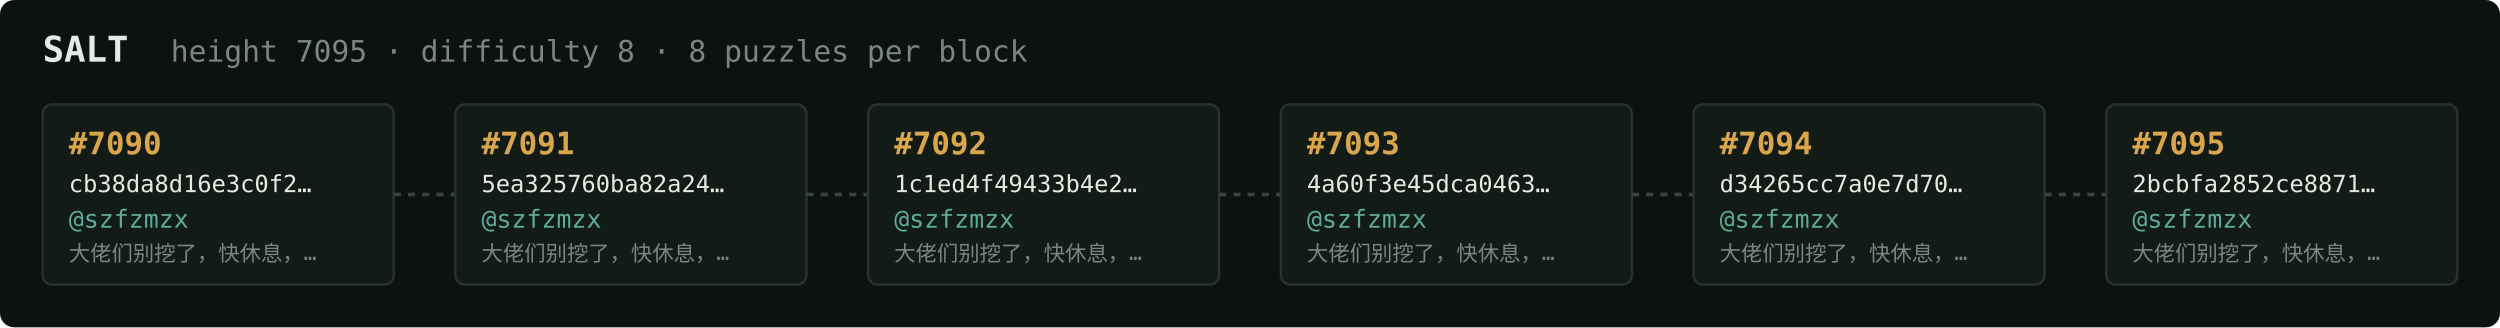
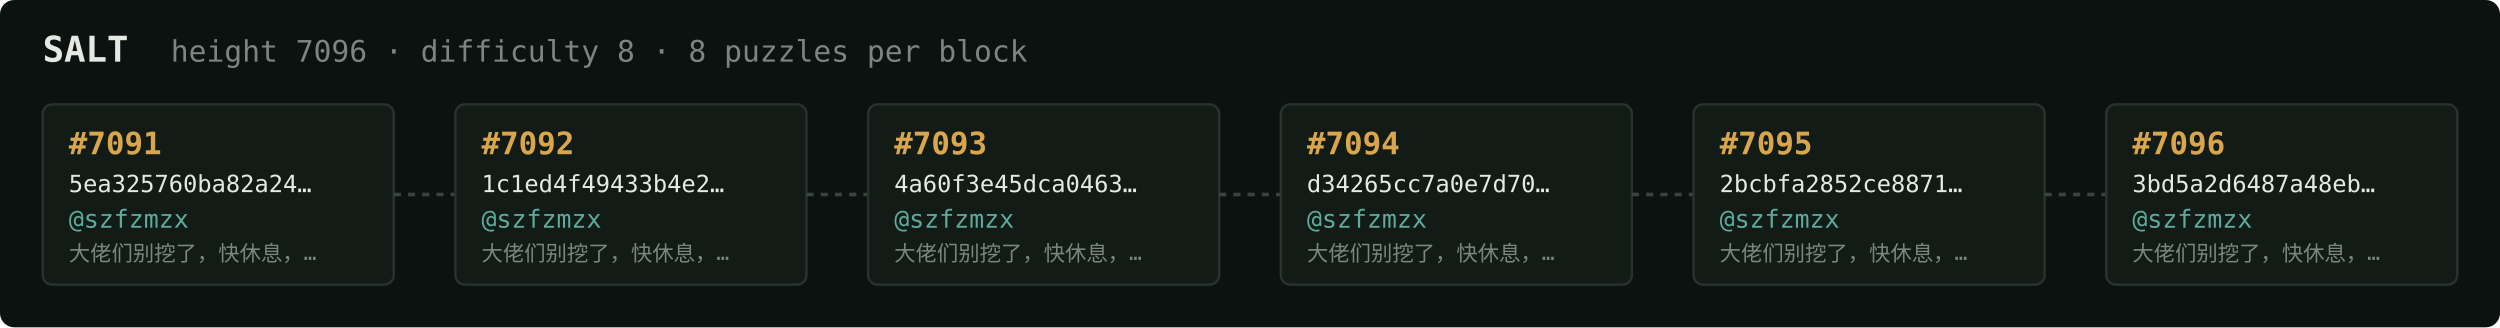
<svg xmlns="http://www.w3.org/2000/svg" width="1054" height="138" viewBox="0 0 1054 138" font-family="ui-monospace,SFMono-Regular,Menlo,monospace">
  <rect fill="#0c1210" width="1054" height="138" rx="6" />
  <text x="18" y="26" fill="#e5e9e3" font-size="15" font-weight="700">SALT</text>
-   <text x="72" y="26" fill="#7a867f" font-size="12.5">height 7095 · difficulty 8 · 8 puzzles per block</text>
+   <text x="72" y="26" fill="#7a867f" font-size="12.5">height 7096 · difficulty 8 · 8 puzzles per block</text>
  <rect x="18" y="44" width="148" height="76" rx="4" fill="#131b17" stroke="#28332e" stroke-width="1" />
-   <text x="29" y="65" fill="#d9a64c" font-size="13" font-weight="700">#7090</text>
-   <text x="29" y="81" fill="#e5e9e3" font-size="10">cb38da8d16e3c0f2…</text>
+   <text x="29" y="65" fill="#d9a64c" font-size="13" font-weight="700">#7091</text>
+   <text x="29" y="81" fill="#e5e9e3" font-size="10">5ea325760ba82a24…</text>
  <text x="29" y="96" fill="#5cab9b" font-size="10.5">@szfzmzx</text>
  <text x="29" y="110" fill="#7a867f" font-size="9">大佬们别挖了，快休息，…</text>
  <line x1="166" y1="82.0" x2="192" y2="82.0" stroke="#38443e" stroke-width="1.5" stroke-dasharray="3 3" />
  <rect x="192" y="44" width="148" height="76" rx="4" fill="#131b17" stroke="#28332e" stroke-width="1" />
-   <text x="203" y="65" fill="#d9a64c" font-size="13" font-weight="700">#7091</text>
-   <text x="203" y="81" fill="#e5e9e3" font-size="10">5ea325760ba82a24…</text>
+   <text x="203" y="65" fill="#d9a64c" font-size="13" font-weight="700">#7092</text>
+   <text x="203" y="81" fill="#e5e9e3" font-size="10">1c1ed4f49433b4e2…</text>
  <text x="203" y="96" fill="#5cab9b" font-size="10.5">@szfzmzx</text>
  <text x="203" y="110" fill="#7a867f" font-size="9">大佬们别挖了，快休息，…</text>
  <line x1="340" y1="82.0" x2="366" y2="82.0" stroke="#38443e" stroke-width="1.5" stroke-dasharray="3 3" />
  <rect x="366" y="44" width="148" height="76" rx="4" fill="#131b17" stroke="#28332e" stroke-width="1" />
-   <text x="377" y="65" fill="#d9a64c" font-size="13" font-weight="700">#7092</text>
-   <text x="377" y="81" fill="#e5e9e3" font-size="10">1c1ed4f49433b4e2…</text>
+   <text x="377" y="65" fill="#d9a64c" font-size="13" font-weight="700">#7093</text>
+   <text x="377" y="81" fill="#e5e9e3" font-size="10">4a60f3e45dca0463…</text>
  <text x="377" y="96" fill="#5cab9b" font-size="10.5">@szfzmzx</text>
  <text x="377" y="110" fill="#7a867f" font-size="9">大佬们别挖了，快休息，…</text>
  <line x1="514" y1="82.0" x2="540" y2="82.0" stroke="#38443e" stroke-width="1.5" stroke-dasharray="3 3" />
  <rect x="540" y="44" width="148" height="76" rx="4" fill="#131b17" stroke="#28332e" stroke-width="1" />
-   <text x="551" y="65" fill="#d9a64c" font-size="13" font-weight="700">#7093</text>
-   <text x="551" y="81" fill="#e5e9e3" font-size="10">4a60f3e45dca0463…</text>
+   <text x="551" y="65" fill="#d9a64c" font-size="13" font-weight="700">#7094</text>
+   <text x="551" y="81" fill="#e5e9e3" font-size="10">d34265cc7a0e7d70…</text>
  <text x="551" y="96" fill="#5cab9b" font-size="10.5">@szfzmzx</text>
  <text x="551" y="110" fill="#7a867f" font-size="9">大佬们别挖了，快休息，…</text>
  <line x1="688" y1="82.0" x2="714" y2="82.0" stroke="#38443e" stroke-width="1.5" stroke-dasharray="3 3" />
  <rect x="714" y="44" width="148" height="76" rx="4" fill="#131b17" stroke="#28332e" stroke-width="1" />
-   <text x="725" y="65" fill="#d9a64c" font-size="13" font-weight="700">#7094</text>
-   <text x="725" y="81" fill="#e5e9e3" font-size="10">d34265cc7a0e7d70…</text>
+   <text x="725" y="65" fill="#d9a64c" font-size="13" font-weight="700">#7095</text>
+   <text x="725" y="81" fill="#e5e9e3" font-size="10">2bcbfa2852ce8871…</text>
  <text x="725" y="96" fill="#5cab9b" font-size="10.5">@szfzmzx</text>
  <text x="725" y="110" fill="#7a867f" font-size="9">大佬们别挖了，快休息，…</text>
  <line x1="862" y1="82.0" x2="888" y2="82.0" stroke="#38443e" stroke-width="1.5" stroke-dasharray="3 3" />
  <rect x="888" y="44" width="148" height="76" rx="4" fill="#131b17" stroke="#28332e" stroke-width="1" />
-   <text x="899" y="65" fill="#d9a64c" font-size="13" font-weight="700">#7095</text>
-   <text x="899" y="81" fill="#e5e9e3" font-size="10">2bcbfa2852ce8871…</text>
+   <text x="899" y="65" fill="#d9a64c" font-size="13" font-weight="700">#7096</text>
+   <text x="899" y="81" fill="#e5e9e3" font-size="10">3bd5a2d6487a48eb…</text>
  <text x="899" y="96" fill="#5cab9b" font-size="10.5">@szfzmzx</text>
  <text x="899" y="110" fill="#7a867f" font-size="9">大佬们别挖了，快休息，…</text>
</svg>
